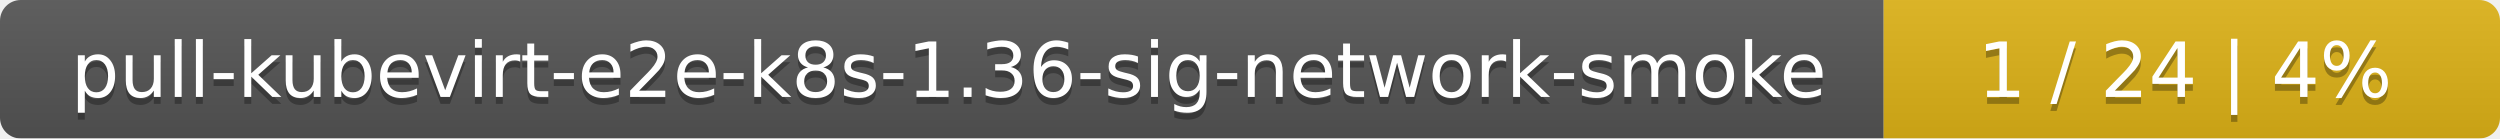
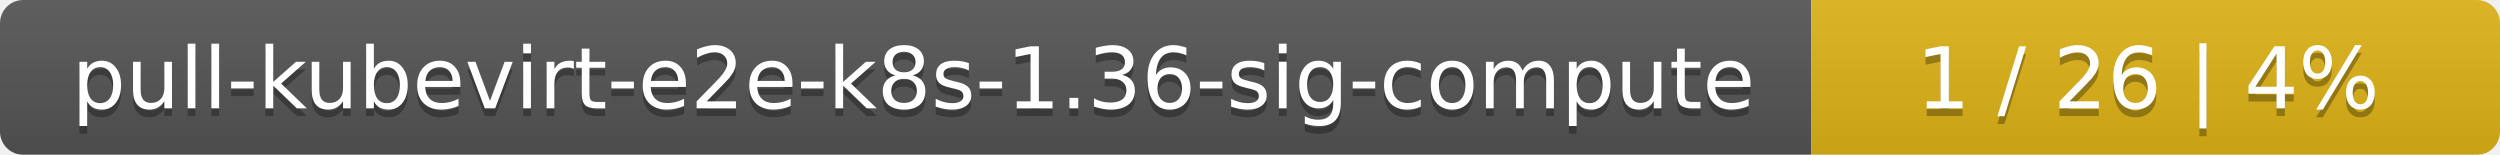
- <svg xmlns="http://www.w3.org/2000/svg" width="361" height="20">
+ <svg xmlns="http://www.w3.org/2000/svg" width="323" height="20">
  <linearGradient id="smooth" x2="0" y2="100%">
    <stop offset="0" stop-color="#bbb" stop-opacity=".1" />
    <stop offset="1" stop-opacity=".1" />
  </linearGradient>
  <mask id="round">
-     <rect width="361" height="20" rx="3" fill="#fff" />
+     <rect width="323" height="20" rx="3" fill="#fff" />
  </mask>
  <g mask="url(#round)">
-     <rect width="272" height="20" fill="#555" />
-     <rect x="272" width="89" height="20" fill="#dfb317" />
-     <rect width="361" height="20" fill="url(#smooth)" />
+     <rect width="234" height="20" fill="#555" />
+     <rect x="234" width="89" height="20" fill="#dfb317" />
+     <rect width="323" height="20" fill="url(#smooth)" />
  </g>
  <g fill="#fff" text-anchor="middle" font-family="DejaVu Sans,Verdana,Geneva,sans-serif" font-size="11">
-     <text x="137" y="15" fill="#010101" fill-opacity=".3">pull-kubevirt-e2e-k8s-1.36-sig-network-smoke</text>
-     <text x="137" y="14">pull-kubevirt-e2e-k8s-1.36-sig-network-smoke</text>
-     <text x="315.5" y="15" fill="#010101" fill-opacity=".3">1 / 24    |    4%</text>
-     <text x="315.5" y="14">1 / 24    |    4%</text>
+     <text x="118" y="15" fill="#010101" fill-opacity=".3">pull-kubevirt-e2e-k8s-1.36-sig-compute</text>
+     <text x="118" y="14">pull-kubevirt-e2e-k8s-1.36-sig-compute</text>
+     <text x="277.5" y="15" fill="#010101" fill-opacity=".3">1 / 26    |    4%</text>
+     <text x="277.5" y="14">1 / 26    |    4%</text>
  </g>
</svg>
